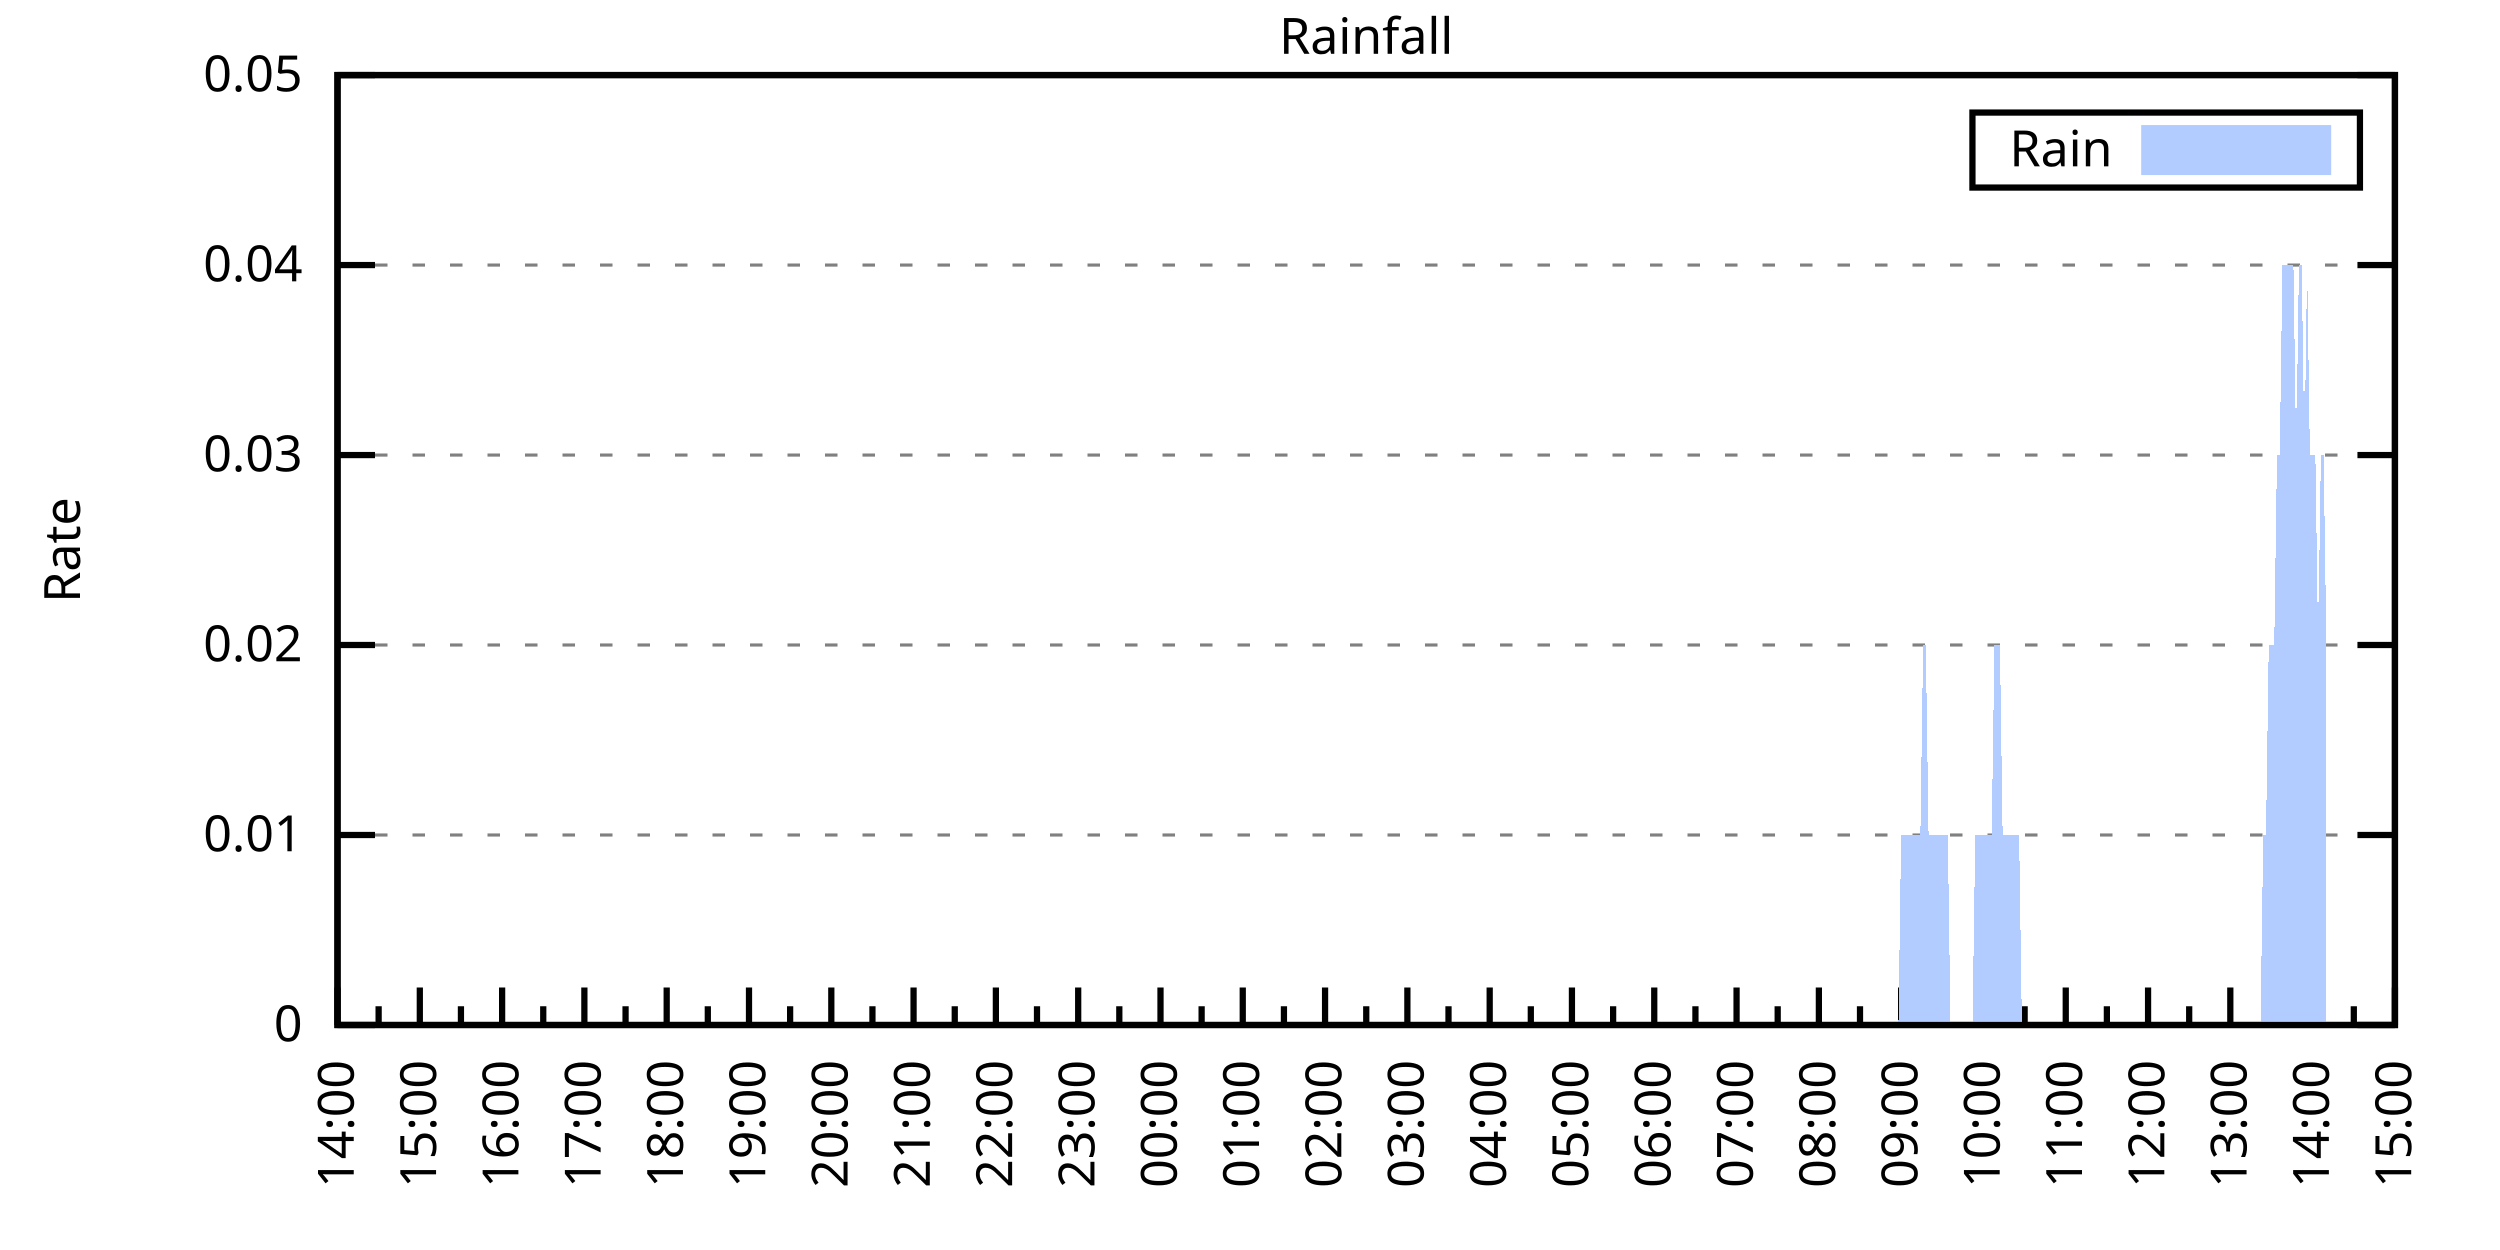
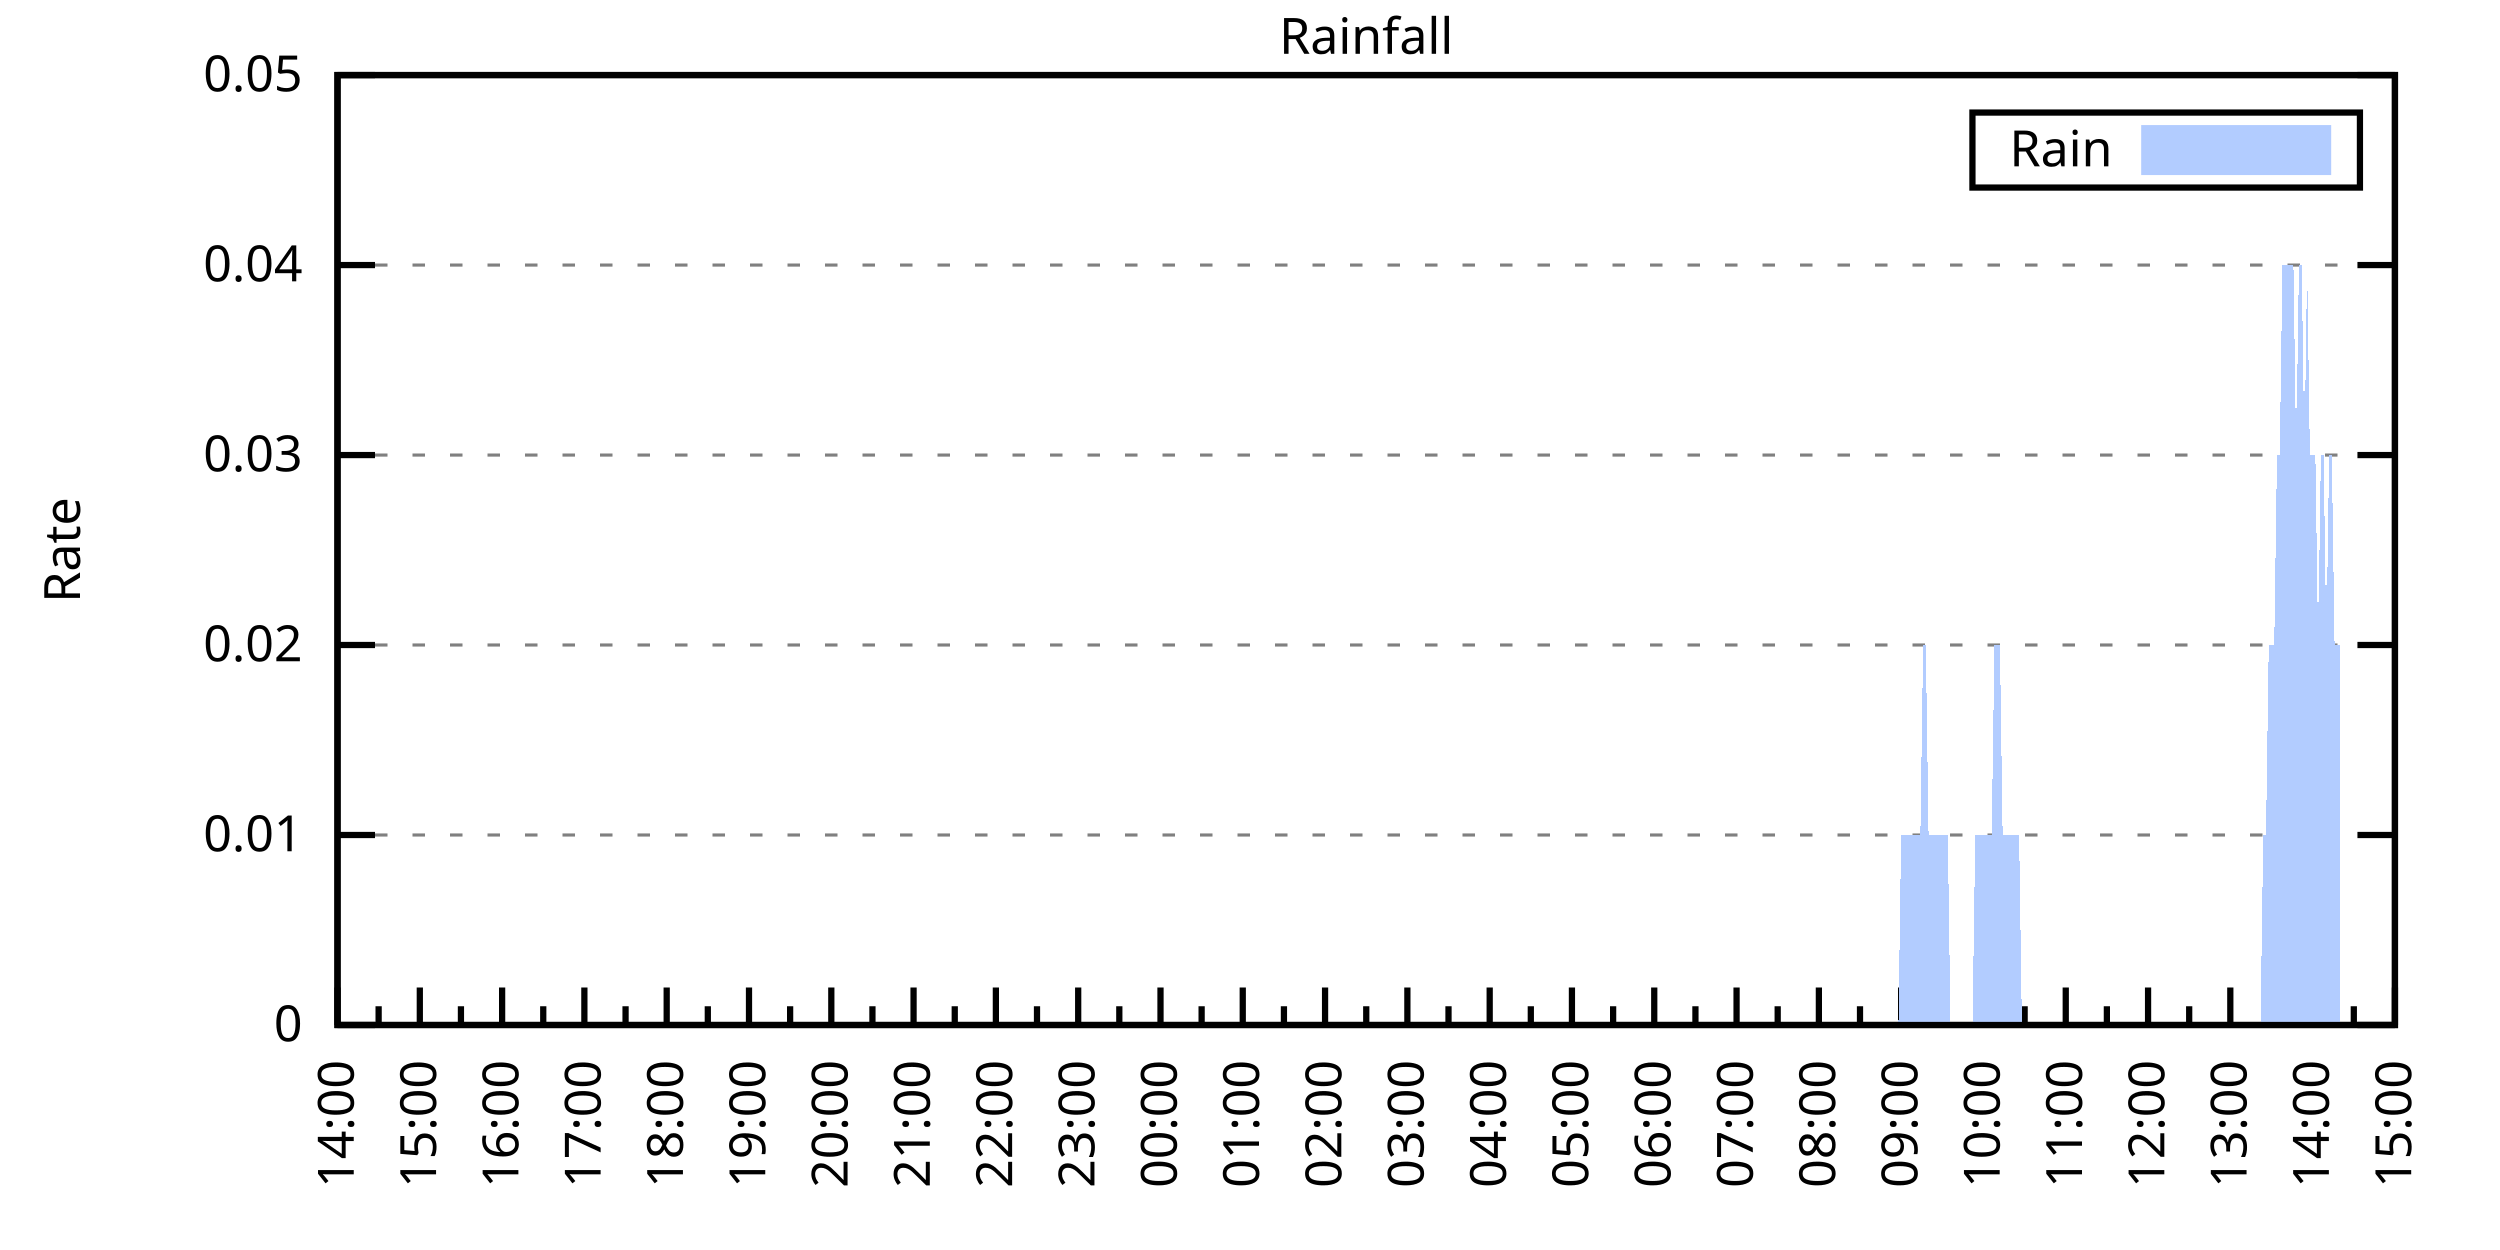
<svg xmlns="http://www.w3.org/2000/svg" xmlns:xlink="http://www.w3.org/1999/xlink" width="400" height="200" viewBox="0 0 400 200">
  <g id="gnuplot_canvas">
    <rect x="0" y="0" width="400" height="200" fill="none" />
    <defs>
      <circle id="gpDot" r="0.5" stroke-width="0.5" stroke="currentColor" />
      <path id="gpPt0" stroke-width="0.333" stroke="currentColor" d="M-1,0 h2 M0,-1 v2" />
      <path id="gpPt1" stroke-width="0.333" stroke="currentColor" d="M-1,-1 L1,1 M1,-1 L-1,1" />
      <path id="gpPt2" stroke-width="0.333" stroke="currentColor" d="M-1,0 L1,0 M0,-1 L0,1 M-1,-1 L1,1 M-1,1 L1,-1" />
      <rect id="gpPt3" stroke-width="0.333" stroke="currentColor" x="-1" y="-1" width="2" height="2" />
      <rect id="gpPt4" stroke-width="0.333" stroke="currentColor" fill="currentColor" x="-1" y="-1" width="2" height="2" />
      <circle id="gpPt5" stroke-width="0.333" stroke="currentColor" cx="0" cy="0" r="1" />
      <use xlink:href="#gpPt5" id="gpPt6" fill="currentColor" stroke="none" />
      <path id="gpPt7" stroke-width="0.333" stroke="currentColor" d="M0,-1.33 L-1.33,0.67 L1.33,0.67 z" />
      <use xlink:href="#gpPt7" id="gpPt8" fill="currentColor" stroke="none" />
      <use xlink:href="#gpPt7" id="gpPt9" stroke="currentColor" transform="rotate(180)" />
      <use xlink:href="#gpPt9" id="gpPt10" fill="currentColor" stroke="none" />
      <use xlink:href="#gpPt3" id="gpPt11" stroke="currentColor" transform="rotate(45)" />
      <use xlink:href="#gpPt11" id="gpPt12" fill="currentColor" stroke="none" />
      <path id="gpPt13" stroke-width="0.333" stroke="currentColor" d="M0,1.330 L1.265,0.411 L0.782,-1.067 L-0.782,-1.076 L-1.265,0.411 z" />
      <use xlink:href="#gpPt13" id="gpPt14" fill="currentColor" stroke="none" />
      <filter id="textbox" filterUnits="objectBoundingBox" x="0" y="0" height="1" width="1">
        <feFlood flood-color="white" flood-opacity="1" result="bgnd" />
        <feComposite in="SourceGraphic" in2="bgnd" operator="atop" />
      </filter>
      <filter id="greybox" filterUnits="objectBoundingBox" x="0" y="0" height="1" width="1">
        <feFlood flood-color="lightgrey" flood-opacity="1" result="grey" />
        <feComposite in="SourceGraphic" in2="grey" operator="atop" />
      </filter>
    </defs>
    <g fill="none" color="white" stroke="currentColor" stroke-width="1.00" stroke-linecap="butt" stroke-linejoin="miter">
</g>
    <g fill="none" color="black" stroke="currentColor" stroke-width="1.00" stroke-linecap="butt" stroke-linejoin="miter">
      <g stroke="none" shape-rendering="crispEdges">
        <polygon fill="rgb(255, 255, 255)" points="54.00,164.00 383.18,164.00 383.18,12.02 54.00,12.02 " />
      </g>
    </g>
    <g fill="none" color="black" stroke="currentColor" stroke-width="1.00" stroke-linecap="butt" stroke-linejoin="miter">
</g>
    <g fill="none" color="black" stroke="black" stroke-width="0.50" stroke-linecap="butt" stroke-linejoin="miter">
</g>
    <g fill="none" color="gray" stroke="currentColor" stroke-width="0.50" stroke-linecap="butt" stroke-linejoin="miter">
      <path stroke="gray" stroke-dasharray="2,4" class="gridline" d="M54.00,164.00 L383.19,164.00  " />
    </g>
    <g fill="none" color="gray" stroke="gray" stroke-width="1.00" stroke-linecap="butt" stroke-linejoin="miter">
</g>
    <g fill="none" color="black" stroke="currentColor" stroke-width="1.00" stroke-linecap="butt" stroke-linejoin="miter">
      <path stroke="black" d="M54.00,164.00 L60.00,164.00 M383.19,164.00 L377.19,164.00  " />
      <g transform="translate(48.40,166.60)" stroke="none" fill="black" font-family="Sans" font-size="8.00" text-anchor="end">
        <text>
          <tspan font-family="Sans"> 0</tspan>
        </text>
      </g>
    </g>
    <g fill="none" color="black" stroke="currentColor" stroke-width="1.00" stroke-linecap="butt" stroke-linejoin="miter">
</g>
    <g fill="none" color="black" stroke="black" stroke-width="0.50" stroke-linecap="butt" stroke-linejoin="miter">
</g>
    <g fill="none" color="gray" stroke="currentColor" stroke-width="0.50" stroke-linecap="butt" stroke-linejoin="miter">
      <path stroke="gray" stroke-dasharray="2,4" class="gridline" d="M54.00,133.60 L383.19,133.60  " />
    </g>
    <g fill="none" color="gray" stroke="gray" stroke-width="1.00" stroke-linecap="butt" stroke-linejoin="miter">
</g>
    <g fill="none" color="black" stroke="currentColor" stroke-width="1.00" stroke-linecap="butt" stroke-linejoin="miter">
      <path stroke="black" d="M54.00,133.60 L60.00,133.60 M383.19,133.60 L377.19,133.60  " />
      <g transform="translate(48.40,136.20)" stroke="none" fill="black" font-family="Sans" font-size="8.00" text-anchor="end">
        <text>
          <tspan font-family="Sans"> 0.01</tspan>
        </text>
      </g>
    </g>
    <g fill="none" color="black" stroke="currentColor" stroke-width="1.00" stroke-linecap="butt" stroke-linejoin="miter">
</g>
    <g fill="none" color="black" stroke="black" stroke-width="0.50" stroke-linecap="butt" stroke-linejoin="miter">
</g>
    <g fill="none" color="gray" stroke="currentColor" stroke-width="0.50" stroke-linecap="butt" stroke-linejoin="miter">
      <path stroke="gray" stroke-dasharray="2,4" class="gridline" d="M54.00,103.20 L383.19,103.20  " />
    </g>
    <g fill="none" color="gray" stroke="gray" stroke-width="1.00" stroke-linecap="butt" stroke-linejoin="miter">
</g>
    <g fill="none" color="black" stroke="currentColor" stroke-width="1.00" stroke-linecap="butt" stroke-linejoin="miter">
      <path stroke="black" d="M54.00,103.20 L60.00,103.20 M383.19,103.20 L377.19,103.20  " />
      <g transform="translate(48.40,105.80)" stroke="none" fill="black" font-family="Sans" font-size="8.00" text-anchor="end">
        <text>
          <tspan font-family="Sans"> 0.02</tspan>
        </text>
      </g>
    </g>
    <g fill="none" color="black" stroke="currentColor" stroke-width="1.00" stroke-linecap="butt" stroke-linejoin="miter">
</g>
    <g fill="none" color="black" stroke="black" stroke-width="0.50" stroke-linecap="butt" stroke-linejoin="miter">
</g>
    <g fill="none" color="gray" stroke="currentColor" stroke-width="0.50" stroke-linecap="butt" stroke-linejoin="miter">
      <path stroke="gray" stroke-dasharray="2,4" class="gridline" d="M54.00,72.81 L383.19,72.81  " />
    </g>
    <g fill="none" color="gray" stroke="gray" stroke-width="1.00" stroke-linecap="butt" stroke-linejoin="miter">
</g>
    <g fill="none" color="black" stroke="currentColor" stroke-width="1.00" stroke-linecap="butt" stroke-linejoin="miter">
      <path stroke="black" d="M54.00,72.81 L60.00,72.81 M383.19,72.81 L377.19,72.81  " />
      <g transform="translate(48.40,75.41)" stroke="none" fill="black" font-family="Sans" font-size="8.00" text-anchor="end">
        <text>
          <tspan font-family="Sans"> 0.03</tspan>
        </text>
      </g>
    </g>
    <g fill="none" color="black" stroke="currentColor" stroke-width="1.00" stroke-linecap="butt" stroke-linejoin="miter">
</g>
    <g fill="none" color="black" stroke="black" stroke-width="0.50" stroke-linecap="butt" stroke-linejoin="miter">
</g>
    <g fill="none" color="gray" stroke="currentColor" stroke-width="0.50" stroke-linecap="butt" stroke-linejoin="miter">
      <path stroke="gray" stroke-dasharray="2,4" class="gridline" d="M54.00,42.41 L383.19,42.41  " />
    </g>
    <g fill="none" color="gray" stroke="gray" stroke-width="1.00" stroke-linecap="butt" stroke-linejoin="miter">
</g>
    <g fill="none" color="black" stroke="currentColor" stroke-width="1.00" stroke-linecap="butt" stroke-linejoin="miter">
      <path stroke="black" d="M54.00,42.41 L60.00,42.41 M383.19,42.41 L377.19,42.41  " />
      <g transform="translate(48.40,45.01)" stroke="none" fill="black" font-family="Sans" font-size="8.00" text-anchor="end">
        <text>
          <tspan font-family="Sans"> 0.04</tspan>
        </text>
      </g>
    </g>
    <g fill="none" color="black" stroke="currentColor" stroke-width="1.00" stroke-linecap="butt" stroke-linejoin="miter">
</g>
    <g fill="none" color="black" stroke="black" stroke-width="0.50" stroke-linecap="butt" stroke-linejoin="miter">
</g>
    <g fill="none" color="gray" stroke="currentColor" stroke-width="0.50" stroke-linecap="butt" stroke-linejoin="miter">
      <path stroke="gray" stroke-dasharray="2,4" class="gridline" d="M54.00,12.01 L383.19,12.01  " />
    </g>
    <g fill="none" color="gray" stroke="gray" stroke-width="1.00" stroke-linecap="butt" stroke-linejoin="miter">
</g>
    <g fill="none" color="black" stroke="currentColor" stroke-width="1.00" stroke-linecap="butt" stroke-linejoin="miter">
      <path stroke="black" d="M54.00,12.01 L60.00,12.01 M383.19,12.01 L377.19,12.01  " />
      <g transform="translate(48.40,14.61)" stroke="none" fill="black" font-family="Sans" font-size="8.00" text-anchor="end">
        <text>
          <tspan font-family="Sans"> 0.05</tspan>
        </text>
      </g>
    </g>
    <g fill="none" color="black" stroke="currentColor" stroke-width="1.00" stroke-linecap="butt" stroke-linejoin="miter">
      <path stroke="black" d="M54.00,164.00 L54.00,158.00  " />
      <g transform="translate(56.60,169.60) rotate(270)" stroke="none" fill="black" font-family="Sans" font-size="8.00" text-anchor="end">
        <text>
          <tspan font-family="Sans">14:00</tspan>
        </text>
      </g>
    </g>
    <g fill="none" color="black" stroke="currentColor" stroke-width="1.00" stroke-linecap="butt" stroke-linejoin="miter">
      <path stroke="black" d="M60.58,164.00 L60.58,161.00 M67.17,164.00 L67.17,158.00  " />
      <g transform="translate(69.77,169.60) rotate(270)" stroke="none" fill="black" font-family="Sans" font-size="8.00" text-anchor="end">
        <text>
          <tspan font-family="Sans">15:00</tspan>
        </text>
      </g>
    </g>
    <g fill="none" color="black" stroke="currentColor" stroke-width="1.00" stroke-linecap="butt" stroke-linejoin="miter">
      <path stroke="black" d="M73.75,164.00 L73.75,161.00 M80.34,164.00 L80.34,158.00  " />
      <g transform="translate(82.94,169.60) rotate(270)" stroke="none" fill="black" font-family="Sans" font-size="8.00" text-anchor="end">
        <text>
          <tspan font-family="Sans">16:00</tspan>
        </text>
      </g>
    </g>
    <g fill="none" color="black" stroke="currentColor" stroke-width="1.00" stroke-linecap="butt" stroke-linejoin="miter">
      <path stroke="black" d="M86.92,164.00 L86.92,161.00 M93.50,164.00 L93.50,158.00  " />
      <g transform="translate(96.10,169.60) rotate(270)" stroke="none" fill="black" font-family="Sans" font-size="8.00" text-anchor="end">
        <text>
          <tspan font-family="Sans">17:00</tspan>
        </text>
      </g>
    </g>
    <g fill="none" color="black" stroke="currentColor" stroke-width="1.00" stroke-linecap="butt" stroke-linejoin="miter">
      <path stroke="black" d="M100.09,164.00 L100.09,161.00 M106.67,164.00 L106.67,158.00  " />
      <g transform="translate(109.27,169.60) rotate(270)" stroke="none" fill="black" font-family="Sans" font-size="8.00" text-anchor="end">
        <text>
          <tspan font-family="Sans">18:00</tspan>
        </text>
      </g>
    </g>
    <g fill="none" color="black" stroke="currentColor" stroke-width="1.00" stroke-linecap="butt" stroke-linejoin="miter">
      <path stroke="black" d="M113.25,164.00 L113.25,161.00 M119.84,164.00 L119.84,158.00  " />
      <g transform="translate(122.44,169.60) rotate(270)" stroke="none" fill="black" font-family="Sans" font-size="8.00" text-anchor="end">
        <text>
          <tspan font-family="Sans">19:00</tspan>
        </text>
      </g>
    </g>
    <g fill="none" color="black" stroke="currentColor" stroke-width="1.00" stroke-linecap="butt" stroke-linejoin="miter">
      <path stroke="black" d="M126.42,164.00 L126.42,161.00 M133.01,164.00 L133.01,158.00  " />
      <g transform="translate(135.61,169.60) rotate(270)" stroke="none" fill="black" font-family="Sans" font-size="8.00" text-anchor="end">
        <text>
          <tspan font-family="Sans">20:00</tspan>
        </text>
      </g>
    </g>
    <g fill="none" color="black" stroke="currentColor" stroke-width="1.00" stroke-linecap="butt" stroke-linejoin="miter">
      <path stroke="black" d="M139.59,164.00 L139.59,161.00 M146.17,164.00 L146.17,158.00  " />
      <g transform="translate(148.77,169.60) rotate(270)" stroke="none" fill="black" font-family="Sans" font-size="8.00" text-anchor="end">
        <text>
          <tspan font-family="Sans">21:00</tspan>
        </text>
      </g>
    </g>
    <g fill="none" color="black" stroke="currentColor" stroke-width="1.00" stroke-linecap="butt" stroke-linejoin="miter">
      <path stroke="black" d="M152.76,164.00 L152.76,161.00 M159.34,164.00 L159.34,158.00  " />
      <g transform="translate(161.94,169.60) rotate(270)" stroke="none" fill="black" font-family="Sans" font-size="8.00" text-anchor="end">
        <text>
          <tspan font-family="Sans">22:00</tspan>
        </text>
      </g>
    </g>
    <g fill="none" color="black" stroke="currentColor" stroke-width="1.00" stroke-linecap="butt" stroke-linejoin="miter">
      <path stroke="black" d="M165.92,164.00 L165.92,161.00 M172.51,164.00 L172.51,158.00  " />
      <g transform="translate(175.11,169.60) rotate(270)" stroke="none" fill="black" font-family="Sans" font-size="8.00" text-anchor="end">
        <text>
          <tspan font-family="Sans">23:00</tspan>
        </text>
      </g>
    </g>
    <g fill="none" color="black" stroke="currentColor" stroke-width="1.00" stroke-linecap="butt" stroke-linejoin="miter">
      <path stroke="black" d="M179.09,164.00 L179.09,161.00 M185.68,164.00 L185.68,158.00  " />
      <g transform="translate(188.28,169.60) rotate(270)" stroke="none" fill="black" font-family="Sans" font-size="8.00" text-anchor="end">
        <text>
          <tspan font-family="Sans">00:00</tspan>
        </text>
      </g>
    </g>
    <g fill="none" color="black" stroke="currentColor" stroke-width="1.00" stroke-linecap="butt" stroke-linejoin="miter">
      <path stroke="black" d="M192.26,164.00 L192.26,161.00 M198.84,164.00 L198.84,158.00  " />
      <g transform="translate(201.44,169.60) rotate(270)" stroke="none" fill="black" font-family="Sans" font-size="8.00" text-anchor="end">
        <text>
          <tspan font-family="Sans">01:00</tspan>
        </text>
      </g>
    </g>
    <g fill="none" color="black" stroke="currentColor" stroke-width="1.00" stroke-linecap="butt" stroke-linejoin="miter">
      <path stroke="black" d="M205.43,164.00 L205.43,161.00 M212.01,164.00 L212.01,158.00  " />
      <g transform="translate(214.61,169.60) rotate(270)" stroke="none" fill="black" font-family="Sans" font-size="8.00" text-anchor="end">
        <text>
          <tspan font-family="Sans">02:00</tspan>
        </text>
      </g>
    </g>
    <g fill="none" color="black" stroke="currentColor" stroke-width="1.00" stroke-linecap="butt" stroke-linejoin="miter">
      <path stroke="black" d="M218.60,164.00 L218.60,161.00 M225.18,164.00 L225.18,158.00  " />
      <g transform="translate(227.78,169.60) rotate(270)" stroke="none" fill="black" font-family="Sans" font-size="8.00" text-anchor="end">
        <text>
          <tspan font-family="Sans">03:00</tspan>
        </text>
      </g>
    </g>
    <g fill="none" color="black" stroke="currentColor" stroke-width="1.00" stroke-linecap="butt" stroke-linejoin="miter">
      <path stroke="black" d="M231.76,164.00 L231.76,161.00 M238.35,164.00 L238.35,158.00  " />
      <g transform="translate(240.95,169.60) rotate(270)" stroke="none" fill="black" font-family="Sans" font-size="8.00" text-anchor="end">
        <text>
          <tspan font-family="Sans">04:00</tspan>
        </text>
      </g>
    </g>
    <g fill="none" color="black" stroke="currentColor" stroke-width="1.00" stroke-linecap="butt" stroke-linejoin="miter">
      <path stroke="black" d="M244.93,164.00 L244.93,161.00 M251.51,164.00 L251.51,158.00  " />
      <g transform="translate(254.11,169.60) rotate(270)" stroke="none" fill="black" font-family="Sans" font-size="8.00" text-anchor="end">
        <text>
          <tspan font-family="Sans">05:00</tspan>
        </text>
      </g>
    </g>
    <g fill="none" color="black" stroke="currentColor" stroke-width="1.00" stroke-linecap="butt" stroke-linejoin="miter">
      <path stroke="black" d="M258.10,164.00 L258.10,161.00 M264.68,164.00 L264.68,158.00  " />
      <g transform="translate(267.28,169.60) rotate(270)" stroke="none" fill="black" font-family="Sans" font-size="8.00" text-anchor="end">
        <text>
          <tspan font-family="Sans">06:00</tspan>
        </text>
      </g>
    </g>
    <g fill="none" color="black" stroke="currentColor" stroke-width="1.00" stroke-linecap="butt" stroke-linejoin="miter">
      <path stroke="black" d="M271.27,164.00 L271.27,161.00 M277.85,164.00 L277.85,158.00  " />
      <g transform="translate(280.45,169.60) rotate(270)" stroke="none" fill="black" font-family="Sans" font-size="8.00" text-anchor="end">
        <text>
          <tspan font-family="Sans">07:00</tspan>
        </text>
      </g>
    </g>
    <g fill="none" color="black" stroke="currentColor" stroke-width="1.00" stroke-linecap="butt" stroke-linejoin="miter">
      <path stroke="black" d="M284.43,164.00 L284.43,161.00 M291.02,164.00 L291.02,158.00  " />
      <g transform="translate(293.62,169.60) rotate(270)" stroke="none" fill="black" font-family="Sans" font-size="8.00" text-anchor="end">
        <text>
          <tspan font-family="Sans">08:00</tspan>
        </text>
      </g>
    </g>
    <g fill="none" color="black" stroke="currentColor" stroke-width="1.00" stroke-linecap="butt" stroke-linejoin="miter">
      <path stroke="black" d="M297.60,164.00 L297.60,161.00 M304.18,164.00 L304.18,158.00  " />
      <g transform="translate(306.78,169.60) rotate(270)" stroke="none" fill="black" font-family="Sans" font-size="8.00" text-anchor="end">
        <text>
          <tspan font-family="Sans">09:00</tspan>
        </text>
      </g>
    </g>
    <g fill="none" color="black" stroke="currentColor" stroke-width="1.00" stroke-linecap="butt" stroke-linejoin="miter">
      <path stroke="black" d="M310.77,164.00 L310.77,161.00 M317.35,164.00 L317.35,158.00  " />
      <g transform="translate(319.95,169.60) rotate(270)" stroke="none" fill="black" font-family="Sans" font-size="8.00" text-anchor="end">
        <text>
          <tspan font-family="Sans">10:00</tspan>
        </text>
      </g>
    </g>
    <g fill="none" color="black" stroke="currentColor" stroke-width="1.00" stroke-linecap="butt" stroke-linejoin="miter">
      <path stroke="black" d="M323.94,164.00 L323.94,161.00 M330.52,164.00 L330.52,158.00  " />
      <g transform="translate(333.12,169.60) rotate(270)" stroke="none" fill="black" font-family="Sans" font-size="8.00" text-anchor="end">
        <text>
          <tspan font-family="Sans">11:00</tspan>
        </text>
      </g>
    </g>
    <g fill="none" color="black" stroke="currentColor" stroke-width="1.00" stroke-linecap="butt" stroke-linejoin="miter">
      <path stroke="black" d="M337.10,164.00 L337.10,161.00 M343.69,164.00 L343.69,158.00  " />
      <g transform="translate(346.29,169.60) rotate(270)" stroke="none" fill="black" font-family="Sans" font-size="8.00" text-anchor="end">
        <text>
          <tspan font-family="Sans">12:00</tspan>
        </text>
      </g>
    </g>
    <g fill="none" color="black" stroke="currentColor" stroke-width="1.00" stroke-linecap="butt" stroke-linejoin="miter">
      <path stroke="black" d="M350.27,164.00 L350.27,161.00 M356.85,164.00 L356.85,158.00  " />
      <g transform="translate(359.45,169.60) rotate(270)" stroke="none" fill="black" font-family="Sans" font-size="8.00" text-anchor="end">
        <text>
          <tspan font-family="Sans">13:00</tspan>
        </text>
      </g>
    </g>
    <g fill="none" color="black" stroke="currentColor" stroke-width="1.00" stroke-linecap="butt" stroke-linejoin="miter">
      <path stroke="black" d="M363.44,164.00 L363.44,161.00 M370.02,164.00 L370.02,158.00  " />
      <g transform="translate(372.62,169.60) rotate(270)" stroke="none" fill="black" font-family="Sans" font-size="8.00" text-anchor="end">
        <text>
          <tspan font-family="Sans">14:00</tspan>
        </text>
      </g>
    </g>
    <g fill="none" color="black" stroke="currentColor" stroke-width="1.00" stroke-linecap="butt" stroke-linejoin="miter">
      <path stroke="black" d="M376.61,164.00 L376.61,161.00 M383.19,164.00 L383.19,158.00  " />
      <g transform="translate(385.79,169.60) rotate(270)" stroke="none" fill="black" font-family="Sans" font-size="8.00" text-anchor="end">
        <text>
          <tspan font-family="Sans">15:00</tspan>
        </text>
      </g>
    </g>
    <g fill="none" color="black" stroke="currentColor" stroke-width="1.00" stroke-linecap="butt" stroke-linejoin="miter">
</g>
    <g fill="none" color="black" stroke="currentColor" stroke-width="1.00" stroke-linecap="butt" stroke-linejoin="miter">
      <path stroke="black" d="M54.00,12.01 L54.00,164.00 L383.19,164.00 L383.19,12.01 L54.00,12.01 Z  " />
    </g>
    <g fill="none" color="black" stroke="currentColor" stroke-width="1.00" stroke-linecap="butt" stroke-linejoin="miter">
      <g transform="translate(12.80,88.01) rotate(270)" stroke="none" fill="black" font-family="Sans" font-size="8.00" text-anchor="middle">
        <text>
          <tspan font-family="Sans">Rate</tspan>
        </text>
      </g>
    </g>
    <g fill="none" color="black" stroke="currentColor" stroke-width="1.00" stroke-linecap="butt" stroke-linejoin="miter">
</g>
    <g fill="none" color="black" stroke="currentColor" stroke-width="1.00" stroke-linecap="butt" stroke-linejoin="miter">
      <path stroke="black" d="M315.59,30.01 L315.59,18.01 L377.59,18.01 L377.59,30.01 L315.59,30.01 Z  " />
    </g>
    <g id="Rainfall_plot_1">
      <g fill="none" color="white" stroke="black" stroke-width="2.00" stroke-linecap="butt" stroke-linejoin="miter">
</g>
      <g fill="none" color="black" stroke="currentColor" stroke-width="2.00" stroke-linecap="butt" stroke-linejoin="miter">
        <g transform="translate(337.99,26.61)" stroke="none" fill="black" font-family="Sans" font-size="8.00" text-anchor="end">
          <text>
            <tspan font-family="Sans">Rain</tspan>
          </text>
        </g>
      </g>
      <g fill="none" color="black" stroke="currentColor" stroke-width="2.00" stroke-linecap="butt" stroke-linejoin="miter">
        <g stroke="none" shape-rendering="crispEdges">
          <polygon fill="rgb(178, 204, 255)" points="343.59,27.01 371.99,27.01 371.99,21.01 343.59,21.01 " />
        </g>
        <path stroke="rgb(178, 204, 255)" d="M343.59,27.01 L371.99,27.01 L371.99,21.01 L343.59,21.01 L343.59,27.01 Z  " />
      </g>
      <g fill="none" color="black" stroke="currentColor" stroke-width="2.00" stroke-linecap="butt" stroke-linejoin="miter">
        <g stroke="none" shape-rendering="crispEdges">
-           <polygon fill="rgb(178, 204, 255)" points="56.63,164.00 57.07,164.00 57.51,164.00 57.95,164.00 58.39,164.00 58.83,164.00 59.27,164.00 59.71,164.00 60.14,164.00 60.58,164.00 61.02,164.00 61.46,164.00 61.90,164.00 62.34,164.00 62.78,164.00 63.22,164.00 63.66,164.00 64.10,164.00 64.53,164.00 64.97,164.00 65.41,164.00 65.85,164.00 66.29,164.00 66.73,164.00 67.17,164.00 67.61,164.00 68.05,164.00 68.48,164.00 68.92,164.00 69.36,164.00 69.80,164.00 70.24,164.00 70.68,164.00 71.12,164.00 71.56,164.00 72.00,164.00 72.43,164.00 72.87,164.00 73.31,164.00 73.75,164.00 74.19,164.00 74.63,164.00 75.07,164.00 75.51,164.00 75.95,164.00 76.38,164.00 76.82,164.00 77.26,164.00 77.70,164.00 78.14,164.00 78.58,164.00 79.02,164.00 79.46,164.00 79.90,164.00 80.34,164.00 80.77,164.00 81.21,164.00 81.65,164.00 82.09,164.00 82.53,164.00 82.97,164.00 83.41,164.00 83.85,164.00 84.29,164.00 84.72,164.00 85.16,164.00 85.60,164.00 86.04,164.00 86.48,164.00 86.92,164.00 87.36,164.00 87.80,164.00 88.24,164.00 88.67,164.00 89.11,164.00 89.55,164.00 89.99,164.00 90.43,164.00 90.87,164.00 91.31,164.00 91.75,164.00 92.19,164.00 92.62,164.00 93.06,164.00 93.50,164.00 93.94,164.00 94.38,164.00 94.82,164.00 95.26,164.00 95.70,164.00 96.14,164.00 96.58,164.00 97.01,164.00 97.45,164.00 97.89,164.00 98.33,164.00 98.77,164.00 99.21,164.00 99.65,164.00 100.09,164.00 100.53,164.00 100.96,164.00 101.40,164.00 101.84,164.00 102.28,164.00 102.72,164.00 103.16,164.00 103.60,164.00 104.04,164.00 104.48,164.00 104.91,164.00 105.35,164.00 105.79,164.00 106.23,164.00 106.67,164.00 107.11,164.00 107.55,164.00 107.99,164.00 108.43,164.00 108.87,164.00 109.30,164.00 109.74,164.00 110.18,164.00 110.62,164.00 111.06,164.00 111.50,164.00 111.94,164.00 112.38,164.00 112.82,164.00 113.25,164.00 113.69,164.00 114.13,164.00 114.57,164.00 115.01,164.00 115.45,164.00 115.89,164.00 116.33,164.00 116.77,164.00 117.20,164.00 117.64,164.00 118.08,164.00 118.52,164.00 118.96,164.00 119.40,164.00 119.84,164.00 120.28,164.00 120.72,164.00 121.15,164.00 121.59,164.00 122.03,164.00 122.47,164.00 122.91,164.00 123.35,164.00 123.79,164.00 124.23,164.00 124.67,164.00 125.11,164.00 125.54,164.00 125.98,164.00 126.42,164.00 126.86,164.00 127.30,164.00 127.74,164.00 128.18,164.00 128.62,164.00 129.06,164.00 129.49,164.00 129.93,164.00 130.37,164.00 130.81,164.00 131.25,164.00 131.69,164.00 132.13,164.00 132.57,164.00 133.01,164.00 133.44,164.00 133.88,164.00 134.32,164.00 134.76,164.00 135.20,164.00 135.64,164.00 136.08,164.00 136.52,164.00 136.96,164.00 137.39,164.00 137.83,164.00 138.27,164.00 138.71,164.00 139.15,164.00 139.59,164.00 140.03,164.00 140.47,164.00 140.91,164.00 141.35,164.00 141.78,164.00 142.22,164.00 142.66,164.00 143.10,164.00 143.54,164.00 143.98,164.00 144.42,164.00 144.86,164.00 145.30,164.00 145.73,164.00 146.17,164.00 146.61,164.00 147.05,164.00 147.49,164.00 147.93,164.00 148.37,164.00 148.81,164.00 149.25,164.00 149.68,164.00 150.12,164.00 150.56,164.00 151.00,164.00 151.44,164.00 151.88,164.00 152.32,164.00 152.76,164.00 153.20,164.00 153.63,164.00 154.07,164.00 154.51,164.00 154.95,164.00 155.39,164.00 155.83,164.00 156.27,164.00 156.71,164.00 157.15,164.00 157.59,164.00 158.02,164.00 158.46,164.00 158.90,164.00 159.34,164.00 159.78,164.00 160.22,164.00 160.66,164.00 161.10,164.00 161.54,164.00 161.97,164.00 162.41,164.00 162.85,164.00 163.29,164.00 163.73,164.00 164.17,164.00 164.61,164.00 165.05,164.00 165.49,164.00 165.92,164.00 166.36,164.00 166.80,164.00 167.24,164.00 167.68,164.00 168.12,164.00 168.56,164.00 169.00,164.00 169.44,164.00 169.87,164.00 170.31,164.00 170.75,164.00 171.19,164.00 171.63,164.00 172.07,164.00 172.51,164.00 172.95,164.00 173.39,164.00 173.83,164.00 174.26,164.00 174.70,164.00 175.14,164.00 175.58,164.00 176.02,164.00 176.46,164.00 176.90,164.00 177.34,164.00 177.78,164.00 178.21,164.00 178.65,164.00 179.09,164.00 179.53,164.00 179.97,164.00 180.41,164.00 180.85,164.00 181.29,164.00 181.73,164.00 182.16,164.00 182.60,164.00 183.04,164.00 183.48,164.00 183.92,164.00 184.36,164.00 184.80,164.00 185.24,164.00 185.68,164.00 186.11,164.00 186.55,164.00 186.99,164.00 187.43,164.00 187.87,164.00 188.31,164.00 188.75,164.00 189.19,164.00 189.63,164.00 190.07,164.00 190.50,164.00 190.94,164.00 191.38,164.00 191.82,164.00 192.26,164.00 192.70,164.00 193.14,164.00 193.58,164.00 194.02,164.00 194.45,164.00 194.89,164.00 195.33,164.00 195.77,164.00 196.21,164.00 196.65,164.00 197.09,164.00 197.53,164.00 197.97,164.00 198.40,164.00 198.84,164.00 199.28,164.00 199.72,164.00 200.16,164.00 200.60,164.00 201.04,164.00 201.48,164.00 201.92,164.00 202.35,164.00 202.79,164.00 203.23,164.00 203.67,164.00 204.11,164.00 204.55,164.00 204.99,164.00 205.43,164.00 205.87,164.00 206.31,164.00 206.74,164.00 207.18,164.00 207.62,164.00 208.06,164.00 208.50,164.00 208.94,164.00 209.38,164.00 209.82,164.00 210.26,164.00 210.69,164.00 211.13,164.00 211.57,164.00 212.01,164.00 212.45,164.00 212.89,164.00 213.33,164.00 213.77,164.00 214.21,164.00 214.64,164.00 215.08,164.00 215.52,164.00 215.96,164.00 216.40,164.00 216.84,164.00 217.28,164.00 217.72,164.00 218.16,164.00 218.60,164.00 219.03,164.00 219.47,164.00 219.91,164.00 220.35,164.00 220.79,164.00 221.23,164.00 221.67,164.00 222.11,164.00 222.55,164.00 222.98,164.00 223.42,164.00 223.86,164.00 224.30,164.00 224.74,164.00 225.18,164.00 225.62,164.00 226.06,164.00 226.50,164.00 226.93,164.00 227.37,164.00 227.81,164.00 228.25,164.00 228.69,164.00 229.13,164.00 229.57,164.00 230.01,164.00 230.45,164.00 230.88,164.00 231.32,164.00 231.76,164.00 232.20,164.00 232.64,164.00 233.08,164.00 233.52,164.00 233.96,164.00 234.40,164.00 234.84,164.00 235.27,164.00 235.71,164.00 236.15,164.00 236.59,164.00 237.03,164.00 237.47,164.00 237.91,164.00 238.35,164.00 238.79,164.00 239.22,164.00 239.66,164.00 240.10,164.00 240.54,164.00 240.98,164.00 241.42,164.00 241.86,164.00 242.30,164.00 242.74,164.00 243.17,164.00 243.61,164.00 244.05,164.00 244.49,164.00 244.93,164.00 245.37,164.00 245.81,164.00 246.25,164.00 246.69,164.00 247.12,164.00 247.56,164.00 248.00,164.00 248.44,164.00 248.88,164.00 249.32,164.00 249.76,164.00 250.20,164.00 250.64,164.00 251.08,164.00 251.51,164.00 251.95,164.00 252.39,164.00 252.83,164.00 253.27,164.00 253.71,164.00 254.15,164.00 254.59,164.00 255.03,164.00 255.46,164.00 255.90,164.00 256.34,164.00 256.78,164.00 257.22,164.00 257.66,164.00 258.10,164.00 258.54,164.00 258.98,164.00 259.41,164.00 259.85,164.00 260.29,164.00 260.73,164.00 261.17,164.00 261.61,164.00 262.05,164.00 262.49,164.00 262.93,164.00 263.36,164.00 263.80,164.00 264.24,164.00 264.68,164.00 265.12,164.00 265.56,164.00 266.00,164.00 266.44,164.00 266.88,164.00 267.32,164.00 267.75,164.00 268.19,164.00 268.63,164.00 269.07,164.00 269.51,164.00 269.95,164.00 270.39,164.00 270.83,164.00 271.27,164.00 271.70,164.00 272.14,164.00 272.58,164.00 273.02,164.00 273.46,164.00 273.90,164.00 274.34,164.00 274.78,164.00 275.22,164.00 275.65,164.00 276.09,164.00 276.53,164.00 276.97,164.00 277.41,164.00 277.85,164.00 278.29,164.00 278.73,164.00 279.17,164.00 279.60,164.00 280.04,164.00 280.48,164.00 280.92,164.00 281.36,164.00 281.80,164.00 282.24,164.00 282.68,164.00 283.12,164.00 283.56,164.00 283.99,164.00 284.43,164.00 284.87,164.00 285.31,164.00 285.75,164.00 286.19,164.00 286.63,164.00 287.07,164.00 287.51,164.00 287.94,164.00 288.38,164.00 288.82,164.00 289.26,164.00 289.70,164.00 290.14,164.00 290.58,164.00 291.02,164.00 291.46,164.00 291.89,164.00 292.33,164.00 292.77,164.00 293.21,164.00 293.65,164.00 294.09,164.00 294.53,164.00 294.97,164.00 295.41,164.00 295.84,164.00 296.28,164.00 296.72,164.00 297.16,164.00 297.60,164.00 298.04,164.00 298.48,164.00 298.92,164.00 299.36,164.00 299.80,164.00 300.23,164.00 300.67,164.00 301.11,164.00 301.55,164.00 301.99,164.00 302.43,164.00 302.87,164.00 303.31,164.00 303.75,164.00 304.18,133.60 304.62,133.60 305.06,133.60 305.50,133.60 305.94,133.60 306.38,133.60 306.82,133.60 307.26,133.60 307.70,103.20 308.13,103.20 308.57,133.60 309.01,133.60 309.45,133.60 309.89,133.60 310.33,133.60 310.77,133.60 311.21,133.60 311.65,133.60 312.08,164.00 312.52,164.00 312.96,164.00 313.40,164.00 313.84,164.00 314.28,164.00 314.72,164.00 315.16,164.00 315.60,164.00 316.04,133.60 316.47,133.60 316.91,133.60 317.35,133.60 317.79,133.60 318.23,133.60 318.67,133.60 319.11,103.20 319.55,103.20 319.99,103.20 320.42,133.60 320.86,133.60 321.30,133.60 321.74,133.60 322.18,133.60 322.62,133.60 323.06,133.60 323.50,164.00 323.94,164.00 324.37,164.00 324.81,164.00 325.25,164.00 325.69,164.00 326.13,164.00 326.57,164.00 327.01,164.00 327.45,164.00 327.89,164.00 328.33,164.00 328.76,164.00 329.20,164.00 329.64,164.00 330.08,164.00 330.52,164.00 330.96,164.00 331.40,164.00 331.84,164.00 332.28,164.00 332.71,164.00 333.15,164.00 333.59,164.00 334.03,164.00 334.47,164.00 334.91,164.00 335.35,164.00 335.79,164.00 336.23,164.00 336.66,164.00 337.10,164.00 337.54,164.00 337.98,164.00 338.42,164.00 338.86,164.00 339.30,164.00 339.74,164.00 340.18,164.00 340.61,164.00 341.05,164.00 341.49,164.00 341.93,164.00 342.37,164.00 342.81,164.00 343.25,164.00 343.69,164.00 344.13,164.00 344.57,164.00 345.00,164.00 345.44,164.00 345.88,164.00 346.32,164.00 346.76,164.00 347.20,164.00 347.64,164.00 348.08,164.00 348.52,164.00 348.95,164.00 349.39,164.00 349.83,164.00 350.27,164.00 350.71,164.00 351.15,164.00 351.59,164.00 352.03,164.00 352.47,164.00 352.90,164.00 353.34,164.00 353.78,164.00 354.22,164.00 354.66,164.00 355.10,164.00 355.54,164.00 355.98,164.00 356.42,164.00 356.85,164.00 357.29,164.00 357.73,164.00 358.17,164.00 358.61,164.00 359.05,164.00 359.49,164.00 359.93,164.00 360.37,164.00 360.81,164.00 361.24,164.00 361.68,164.00 362.12,133.60 362.56,133.60 363.00,103.20 363.44,103.20 363.88,103.20 364.32,72.81 364.76,72.81 365.19,42.41 365.63,42.41 366.07,42.41 366.51,42.41 366.95,42.41 367.39,72.81 367.83,42.41 368.27,42.41 368.71,72.81 369.14,42.41 369.58,72.81 370.02,72.81 370.46,72.81 370.90,103.20 371.34,72.81 371.78,72.81 372.22,103.20 372.22,164.00 56.63,164.00 " />
+           <polygon fill="rgb(178, 204, 255)" points="58.83,164.00 59.27,164.00 59.71,164.00 60.14,164.00 60.58,164.00 61.02,164.00 61.46,164.00 61.90,164.00 62.34,164.00 62.78,164.00 63.22,164.00 63.66,164.00 64.10,164.00 64.53,164.00 64.97,164.00 65.41,164.00 65.85,164.00 66.29,164.00 66.73,164.00 67.17,164.00 67.61,164.00 68.05,164.00 68.48,164.00 68.92,164.00 69.36,164.00 69.80,164.00 70.24,164.00 70.68,164.00 71.12,164.00 71.56,164.00 72.00,164.00 72.43,164.00 72.87,164.00 73.31,164.00 73.75,164.00 74.19,164.00 74.63,164.00 75.07,164.00 75.51,164.00 75.95,164.00 76.38,164.00 76.82,164.00 77.26,164.00 77.70,164.00 78.14,164.00 78.58,164.00 79.02,164.00 79.46,164.00 79.90,164.00 80.34,164.00 80.77,164.00 81.21,164.00 81.65,164.00 82.09,164.00 82.53,164.00 82.97,164.00 83.41,164.00 83.85,164.00 84.29,164.00 84.72,164.00 85.16,164.00 85.60,164.00 86.04,164.00 86.48,164.00 86.92,164.00 87.36,164.00 87.80,164.00 88.24,164.00 88.67,164.00 89.11,164.00 89.55,164.00 89.99,164.00 90.43,164.00 90.87,164.00 91.31,164.00 91.75,164.00 92.19,164.00 92.62,164.00 93.06,164.00 93.50,164.00 93.94,164.00 94.38,164.00 94.82,164.00 95.26,164.00 95.70,164.00 96.14,164.00 96.58,164.00 97.01,164.00 97.45,164.00 97.89,164.00 98.33,164.00 98.77,164.00 99.21,164.00 99.65,164.00 100.09,164.00 100.53,164.00 100.96,164.00 101.40,164.00 101.84,164.00 102.28,164.00 102.72,164.00 103.16,164.00 103.60,164.00 104.04,164.00 104.48,164.00 104.91,164.00 105.35,164.00 105.79,164.00 106.23,164.00 106.67,164.00 107.11,164.00 107.55,164.00 107.99,164.00 108.43,164.00 108.87,164.00 109.30,164.00 109.74,164.00 110.18,164.00 110.62,164.00 111.06,164.00 111.50,164.00 111.94,164.00 112.38,164.00 112.82,164.00 113.25,164.00 113.69,164.00 114.13,164.00 114.57,164.00 115.01,164.00 115.45,164.00 115.89,164.00 116.33,164.00 116.77,164.00 117.20,164.00 117.64,164.00 118.08,164.00 118.52,164.00 118.96,164.00 119.40,164.00 119.84,164.00 120.28,164.00 120.72,164.00 121.15,164.00 121.59,164.00 122.03,164.00 122.47,164.00 122.91,164.00 123.35,164.00 123.79,164.00 124.23,164.00 124.67,164.00 125.11,164.00 125.54,164.00 125.98,164.00 126.42,164.00 126.86,164.00 127.30,164.00 127.74,164.00 128.18,164.00 128.62,164.00 129.06,164.00 129.49,164.00 129.93,164.00 130.37,164.00 130.81,164.00 131.25,164.00 131.69,164.00 132.13,164.00 132.57,164.00 133.01,164.00 133.44,164.00 133.88,164.00 134.32,164.00 134.76,164.00 135.20,164.00 135.64,164.00 136.08,164.00 136.52,164.00 136.96,164.00 137.39,164.00 137.83,164.00 138.27,164.00 138.71,164.00 139.15,164.00 139.59,164.00 140.03,164.00 140.47,164.00 140.91,164.00 141.35,164.00 141.78,164.00 142.22,164.00 142.66,164.00 143.10,164.00 143.54,164.00 143.98,164.00 144.42,164.00 144.86,164.00 145.30,164.00 145.73,164.00 146.17,164.00 146.61,164.00 147.05,164.00 147.49,164.00 147.93,164.00 148.37,164.00 148.81,164.00 149.25,164.00 149.68,164.00 150.12,164.00 150.56,164.00 151.00,164.00 151.44,164.00 151.88,164.00 152.32,164.00 152.76,164.00 153.20,164.00 153.63,164.00 154.07,164.00 154.51,164.00 154.95,164.00 155.39,164.00 155.83,164.00 156.27,164.00 156.71,164.00 157.15,164.00 157.59,164.00 158.02,164.00 158.46,164.00 158.90,164.00 159.34,164.00 159.78,164.00 160.22,164.00 160.66,164.00 161.10,164.00 161.54,164.00 161.97,164.00 162.41,164.00 162.85,164.00 163.29,164.00 163.73,164.00 164.17,164.00 164.61,164.00 165.05,164.00 165.49,164.00 165.92,164.00 166.36,164.00 166.80,164.00 167.24,164.00 167.68,164.00 168.12,164.00 168.56,164.00 169.00,164.00 169.44,164.00 169.87,164.00 170.31,164.00 170.75,164.00 171.19,164.00 171.63,164.00 172.07,164.00 172.51,164.00 172.95,164.00 173.39,164.00 173.83,164.00 174.26,164.00 174.70,164.00 175.14,164.00 175.58,164.00 176.02,164.00 176.46,164.00 176.90,164.00 177.34,164.00 177.78,164.00 178.21,164.00 178.65,164.00 179.09,164.00 179.53,164.00 179.97,164.00 180.41,164.00 180.85,164.00 181.29,164.00 181.73,164.00 182.16,164.00 182.60,164.00 183.04,164.00 183.48,164.00 183.92,164.00 184.36,164.00 184.80,164.00 185.24,164.00 185.68,164.00 186.11,164.00 186.55,164.00 186.99,164.00 187.43,164.00 187.87,164.00 188.31,164.00 188.75,164.00 189.19,164.00 189.63,164.00 190.07,164.00 190.50,164.00 190.94,164.00 191.38,164.00 191.82,164.00 192.26,164.00 192.70,164.00 193.14,164.00 193.58,164.00 194.02,164.00 194.45,164.00 194.89,164.00 195.33,164.00 195.77,164.00 196.21,164.00 196.65,164.00 197.09,164.00 197.53,164.00 197.97,164.00 198.40,164.00 198.84,164.00 199.28,164.00 199.72,164.00 200.16,164.00 200.60,164.00 201.04,164.00 201.48,164.00 201.92,164.00 202.35,164.00 202.79,164.00 203.23,164.00 203.67,164.00 204.11,164.00 204.55,164.00 204.99,164.00 205.43,164.00 205.87,164.00 206.31,164.00 206.74,164.00 207.18,164.00 207.62,164.00 208.06,164.00 208.50,164.00 208.94,164.00 209.38,164.00 209.82,164.00 210.26,164.00 210.69,164.00 211.13,164.00 211.57,164.00 212.01,164.00 212.45,164.00 212.89,164.00 213.33,164.00 213.77,164.00 214.21,164.00 214.64,164.00 215.08,164.00 215.52,164.00 215.96,164.00 216.40,164.00 216.84,164.00 217.28,164.00 217.72,164.00 218.16,164.00 218.60,164.00 219.03,164.00 219.47,164.00 219.91,164.00 220.35,164.00 220.79,164.00 221.23,164.00 221.67,164.00 222.11,164.00 222.55,164.00 222.98,164.00 223.42,164.00 223.86,164.00 224.30,164.00 224.74,164.00 225.18,164.00 225.62,164.00 226.06,164.00 226.50,164.00 226.93,164.00 227.37,164.00 227.81,164.00 228.25,164.00 228.69,164.00 229.13,164.00 229.57,164.00 230.01,164.00 230.45,164.00 230.88,164.00 231.32,164.00 231.76,164.00 232.20,164.00 232.64,164.00 233.08,164.00 233.52,164.00 233.96,164.00 234.40,164.00 234.84,164.00 235.27,164.00 235.71,164.00 236.15,164.00 236.59,164.00 237.03,164.00 237.47,164.00 237.91,164.00 238.35,164.00 238.79,164.00 239.22,164.00 239.66,164.00 240.10,164.00 240.54,164.00 240.98,164.00 241.42,164.00 241.86,164.00 242.30,164.00 242.74,164.00 243.17,164.00 243.61,164.00 244.05,164.00 244.49,164.00 244.93,164.00 245.37,164.00 245.81,164.00 246.25,164.00 246.69,164.00 247.12,164.00 247.56,164.00 248.00,164.00 248.44,164.00 248.88,164.00 249.32,164.00 249.76,164.00 250.20,164.00 250.64,164.00 251.08,164.00 251.51,164.00 251.95,164.00 252.39,164.00 252.83,164.00 253.27,164.00 253.71,164.00 254.15,164.00 254.59,164.00 255.03,164.00 255.46,164.00 255.90,164.00 256.34,164.00 256.78,164.00 257.22,164.00 257.66,164.00 258.10,164.00 258.54,164.00 258.98,164.00 259.41,164.00 259.85,164.00 260.29,164.00 260.73,164.00 261.17,164.00 261.61,164.00 262.05,164.00 262.49,164.00 262.93,164.00 263.36,164.00 263.80,164.00 264.24,164.00 264.68,164.00 265.12,164.00 265.56,164.00 266.00,164.00 266.44,164.00 266.88,164.00 267.32,164.00 267.75,164.00 268.19,164.00 268.63,164.00 269.07,164.00 269.51,164.00 269.95,164.00 270.39,164.00 270.83,164.00 271.27,164.00 271.70,164.00 272.14,164.00 272.58,164.00 273.02,164.00 273.46,164.00 273.90,164.00 274.34,164.00 274.78,164.00 275.22,164.00 275.65,164.00 276.09,164.00 276.53,164.00 276.97,164.00 277.41,164.00 277.85,164.00 278.29,164.00 278.73,164.00 279.17,164.00 279.60,164.00 280.04,164.00 280.48,164.00 280.92,164.00 281.36,164.00 281.80,164.00 282.24,164.00 282.68,164.00 283.12,164.00 283.56,164.00 283.99,164.00 284.43,164.00 284.87,164.00 285.31,164.00 285.75,164.00 286.19,164.00 286.63,164.00 287.07,164.00 287.51,164.00 287.94,164.00 288.38,164.00 288.82,164.00 289.26,164.00 289.70,164.00 290.14,164.00 290.58,164.00 291.02,164.00 291.46,164.00 291.89,164.00 292.33,164.00 292.77,164.00 293.21,164.00 293.65,164.00 294.09,164.00 294.53,164.00 294.97,164.00 295.41,164.00 295.84,164.00 296.28,164.00 296.72,164.00 297.16,164.00 297.60,164.00 298.04,164.00 298.48,164.00 298.92,164.00 299.36,164.00 299.80,164.00 300.23,164.00 300.67,164.00 301.11,164.00 301.55,164.00 301.99,164.00 302.43,164.00 302.87,164.00 303.31,164.00 303.75,164.00 304.18,133.60 304.62,133.60 305.06,133.60 305.50,133.60 305.94,133.60 306.38,133.60 306.82,133.60 307.26,133.60 307.70,103.20 308.13,103.20 308.57,133.60 309.01,133.60 309.45,133.60 309.89,133.60 310.33,133.60 310.77,133.60 311.21,133.60 311.65,133.60 312.08,164.00 312.52,164.00 312.96,164.00 313.40,164.00 313.84,164.00 314.28,164.00 314.72,164.00 315.16,164.00 315.60,164.00 316.04,133.60 316.47,133.60 316.91,133.60 317.35,133.60 317.79,133.60 318.23,133.60 318.67,133.60 319.11,103.20 319.55,103.20 319.99,103.20 320.42,133.60 320.86,133.60 321.30,133.60 321.74,133.60 322.18,133.60 322.62,133.60 323.06,133.60 323.50,164.00 323.94,164.00 324.37,164.00 324.81,164.00 325.25,164.00 325.69,164.00 326.13,164.00 326.57,164.00 327.01,164.00 327.45,164.00 327.89,164.00 328.33,164.00 328.76,164.00 329.20,164.00 329.64,164.00 330.08,164.00 330.52,164.00 330.96,164.00 331.40,164.00 331.84,164.00 332.28,164.00 332.71,164.00 333.15,164.00 333.59,164.00 334.03,164.00 334.47,164.00 334.91,164.00 335.35,164.00 335.79,164.00 336.23,164.00 336.66,164.00 337.10,164.00 337.54,164.00 337.98,164.00 338.42,164.00 338.86,164.00 339.30,164.00 339.74,164.00 340.18,164.00 340.61,164.00 341.05,164.00 341.49,164.00 341.93,164.00 342.37,164.00 342.81,164.00 343.25,164.00 343.69,164.00 344.13,164.00 344.57,164.00 345.00,164.00 345.44,164.00 345.88,164.00 346.32,164.00 346.76,164.00 347.20,164.00 347.64,164.00 348.08,164.00 348.52,164.00 348.95,164.00 349.39,164.00 349.83,164.00 350.27,164.00 350.71,164.00 351.15,164.00 351.59,164.00 352.03,164.00 352.47,164.00 352.90,164.00 353.34,164.00 353.78,164.00 354.22,164.00 354.66,164.00 355.10,164.00 355.54,164.00 355.98,164.00 356.42,164.00 356.85,164.00 357.29,164.00 357.73,164.00 358.17,164.00 358.61,164.00 359.05,164.00 359.49,164.00 359.93,164.00 360.37,164.00 360.81,164.00 361.24,164.00 361.68,164.00 362.12,133.60 362.56,133.60 363.00,103.20 363.44,103.20 363.88,103.20 364.32,72.81 364.76,72.81 365.19,42.41 365.63,42.41 366.07,42.41 366.51,42.41 366.95,42.41 367.39,72.81 367.83,42.41 368.27,42.41 368.71,72.81 369.14,42.41 369.58,72.81 370.02,72.81 370.46,72.81 370.90,103.20 371.34,72.81 371.78,72.81 372.22,103.20 372.66,72.81 373.09,72.81 373.53,103.20 373.97,103.20 374.41,103.20 374.41,164.00 58.83,164.00 " />
        </g>
      </g>
    </g>
    <g fill="none" color="black" stroke="currentColor" stroke-width="2.00" stroke-linecap="butt" stroke-linejoin="miter">
</g>
    <g fill="none" color="black" stroke="black" stroke-width="1.00" stroke-linecap="butt" stroke-linejoin="miter">
</g>
    <g fill="none" color="black" stroke="currentColor" stroke-width="1.00" stroke-linecap="butt" stroke-linejoin="miter">
      <path stroke="black" d="M54.00,12.01 L54.00,164.00 L383.19,164.00 L383.19,12.01 L54.00,12.01 Z  " />
    </g>
    <g fill="none" color="black" stroke="currentColor" stroke-width="1.00" stroke-linecap="butt" stroke-linejoin="miter">
      <g transform="translate(218.59,8.61)" stroke="none" fill="black" font-family="Sans" font-size="8.00" text-anchor="middle">
        <text>
          <tspan font-family="Sans">Rainfall</tspan>
        </text>
      </g>
    </g>
    <g fill="none" color="black" stroke="currentColor" stroke-width="1.00" stroke-linecap="butt" stroke-linejoin="miter">
</g>
  </g>
</svg>
